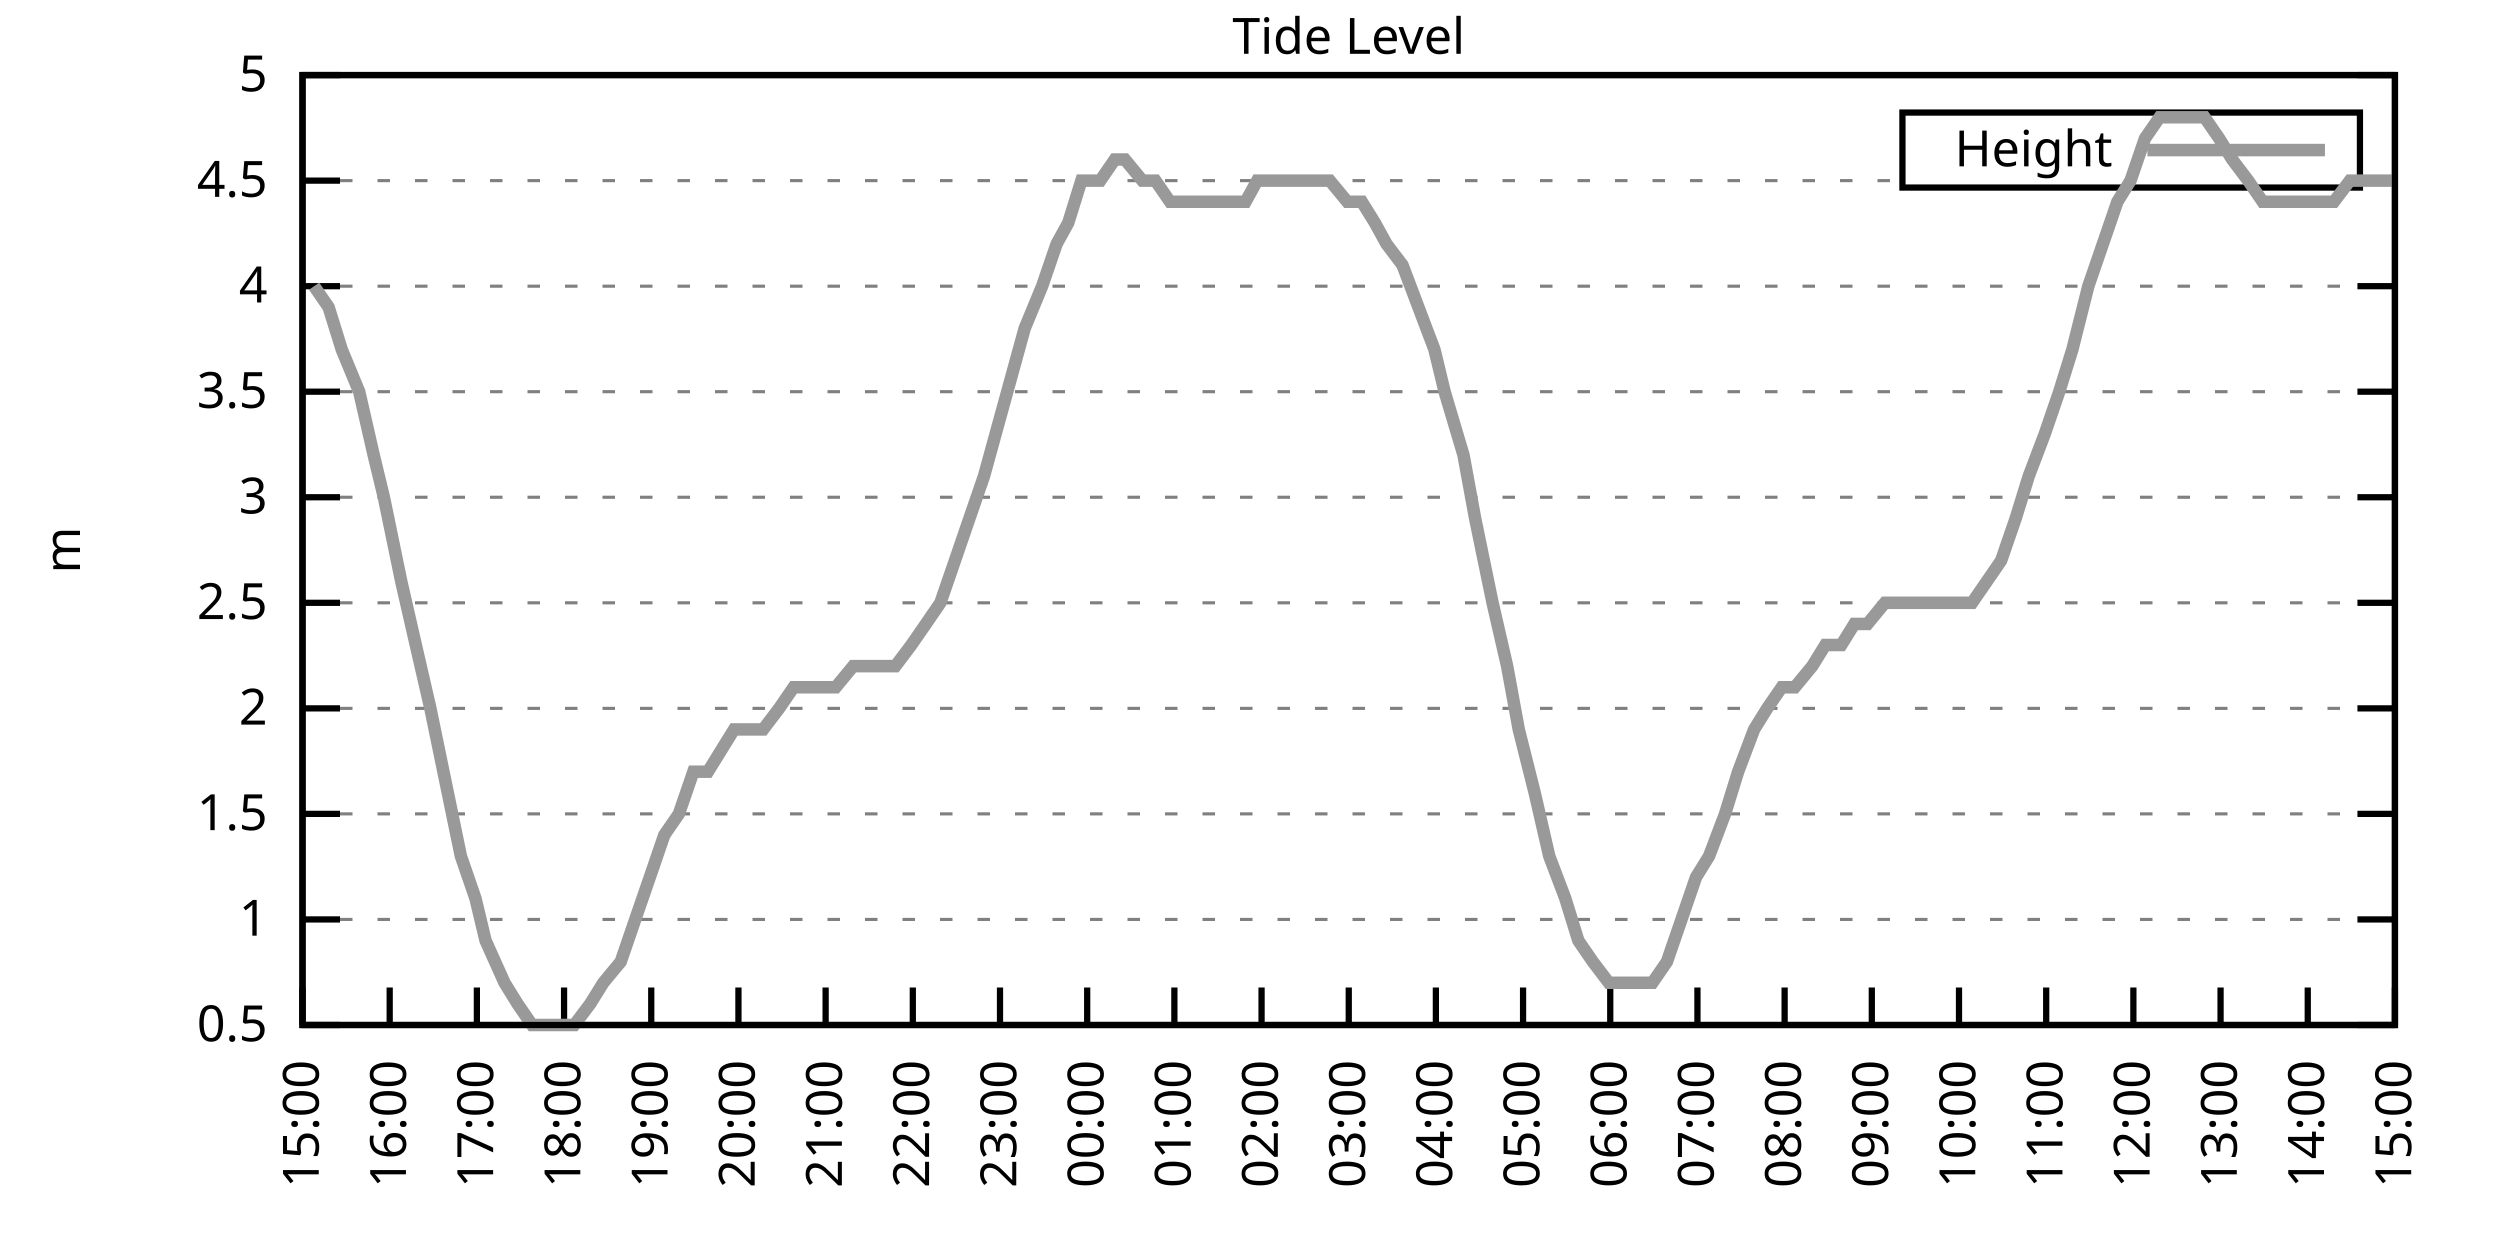
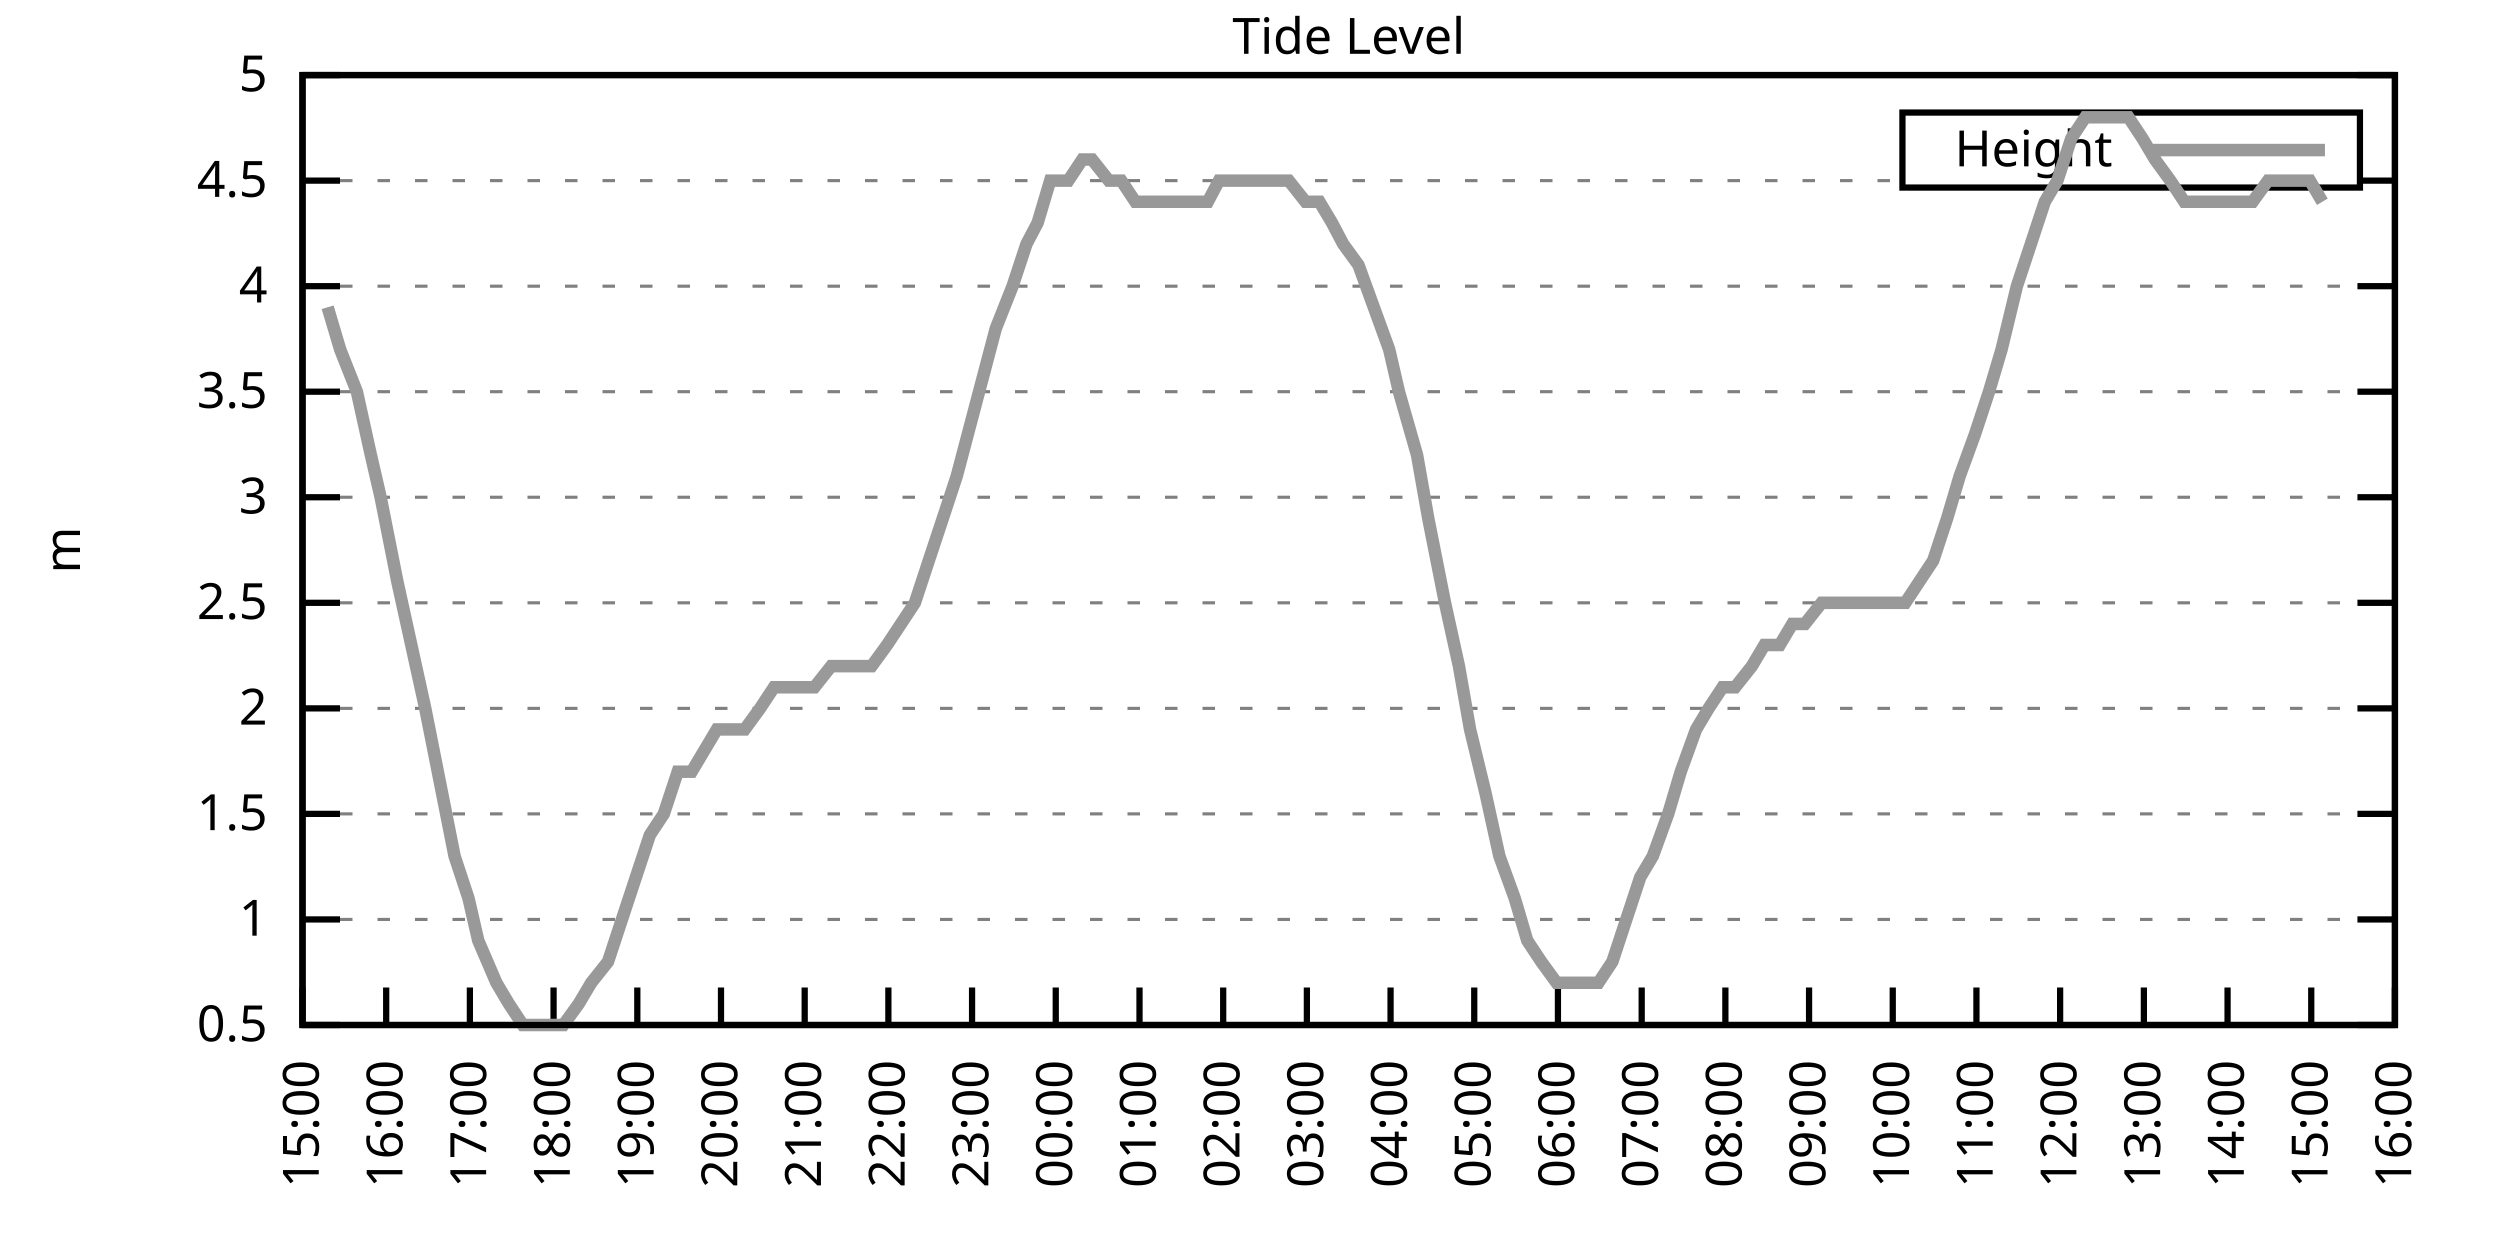
<svg xmlns="http://www.w3.org/2000/svg" xmlns:xlink="http://www.w3.org/1999/xlink" width="400" height="200" viewBox="0 0 400 200">
  <g id="gnuplot_canvas">
    <rect x="0" y="0" width="400" height="200" fill="none" />
    <defs>
      <circle id="gpDot" r="0.5" stroke-width="0.5" stroke="currentColor" />
      <path id="gpPt0" stroke-width="0.333" stroke="currentColor" d="M-1,0 h2 M0,-1 v2" />
      <path id="gpPt1" stroke-width="0.333" stroke="currentColor" d="M-1,-1 L1,1 M1,-1 L-1,1" />
      <path id="gpPt2" stroke-width="0.333" stroke="currentColor" d="M-1,0 L1,0 M0,-1 L0,1 M-1,-1 L1,1 M-1,1 L1,-1" />
      <rect id="gpPt3" stroke-width="0.333" stroke="currentColor" x="-1" y="-1" width="2" height="2" />
      <rect id="gpPt4" stroke-width="0.333" stroke="currentColor" fill="currentColor" x="-1" y="-1" width="2" height="2" />
      <circle id="gpPt5" stroke-width="0.333" stroke="currentColor" cx="0" cy="0" r="1" />
      <use xlink:href="#gpPt5" id="gpPt6" fill="currentColor" stroke="none" />
      <path id="gpPt7" stroke-width="0.333" stroke="currentColor" d="M0,-1.33 L-1.33,0.67 L1.33,0.67 z" />
      <use xlink:href="#gpPt7" id="gpPt8" fill="currentColor" stroke="none" />
      <use xlink:href="#gpPt7" id="gpPt9" stroke="currentColor" transform="rotate(180)" />
      <use xlink:href="#gpPt9" id="gpPt10" fill="currentColor" stroke="none" />
      <use xlink:href="#gpPt3" id="gpPt11" stroke="currentColor" transform="rotate(45)" />
      <use xlink:href="#gpPt11" id="gpPt12" fill="currentColor" stroke="none" />
      <path id="gpPt13" stroke-width="0.333" stroke="currentColor" d="M0,1.330 L1.265,0.411 L0.782,-1.067 L-0.782,-1.076 L-1.265,0.411 z" />
      <use xlink:href="#gpPt13" id="gpPt14" fill="currentColor" stroke="none" />
      <filter id="textbox" filterUnits="objectBoundingBox" x="0" y="0" height="1" width="1">
        <feFlood flood-color="white" flood-opacity="1" result="bgnd" />
        <feComposite in="SourceGraphic" in2="bgnd" operator="atop" />
      </filter>
      <filter id="greybox" filterUnits="objectBoundingBox" x="0" y="0" height="1" width="1">
        <feFlood flood-color="lightgrey" flood-opacity="1" result="grey" />
        <feComposite in="SourceGraphic" in2="grey" operator="atop" />
      </filter>
    </defs>
    <g fill="none" color="white" stroke="currentColor" stroke-width="1.00" stroke-linecap="butt" stroke-linejoin="miter">
</g>
    <g fill="none" color="black" stroke="currentColor" stroke-width="1.00" stroke-linecap="butt" stroke-linejoin="miter">
      <g stroke="none" shape-rendering="crispEdges">
        <polygon fill="rgb(255, 255, 255)" points="48.40,164.00 383.18,164.00 383.18,12.02 48.40,12.02 " />
      </g>
    </g>
    <g fill="none" color="black" stroke="currentColor" stroke-width="1.00" stroke-linecap="butt" stroke-linejoin="miter">
</g>
    <g fill="none" color="black" stroke="black" stroke-width="0.50" stroke-linecap="butt" stroke-linejoin="miter">
</g>
    <g fill="none" color="gray" stroke="currentColor" stroke-width="0.50" stroke-linecap="butt" stroke-linejoin="miter">
      <path stroke="gray" stroke-dasharray="2,4" class="gridline" d="M48.40,164.00 L383.19,164.00  " />
    </g>
    <g fill="none" color="gray" stroke="gray" stroke-width="1.00" stroke-linecap="butt" stroke-linejoin="miter">
</g>
    <g fill="none" color="black" stroke="currentColor" stroke-width="1.00" stroke-linecap="butt" stroke-linejoin="miter">
      <path stroke="black" d="M48.40,164.00 L54.40,164.00 M383.19,164.00 L377.19,164.00  " />
      <g transform="translate(42.80,166.60)" stroke="none" fill="black" font-family="Sans" font-size="8.00" text-anchor="end">
        <text>
          <tspan font-family="Sans"> 0.5</tspan>
        </text>
      </g>
    </g>
    <g fill="none" color="black" stroke="currentColor" stroke-width="1.00" stroke-linecap="butt" stroke-linejoin="miter">
</g>
    <g fill="none" color="black" stroke="black" stroke-width="0.50" stroke-linecap="butt" stroke-linejoin="miter">
</g>
    <g fill="none" color="gray" stroke="currentColor" stroke-width="0.50" stroke-linecap="butt" stroke-linejoin="miter">
      <path stroke="gray" stroke-dasharray="2,4" class="gridline" d="M48.40,147.11 L383.19,147.11  " />
    </g>
    <g fill="none" color="gray" stroke="gray" stroke-width="1.00" stroke-linecap="butt" stroke-linejoin="miter">
</g>
    <g fill="none" color="black" stroke="currentColor" stroke-width="1.00" stroke-linecap="butt" stroke-linejoin="miter">
      <path stroke="black" d="M48.40,147.11 L54.40,147.11 M383.19,147.11 L377.19,147.11  " />
      <g transform="translate(42.80,149.71)" stroke="none" fill="black" font-family="Sans" font-size="8.00" text-anchor="end">
        <text>
          <tspan font-family="Sans"> 1</tspan>
        </text>
      </g>
    </g>
    <g fill="none" color="black" stroke="currentColor" stroke-width="1.00" stroke-linecap="butt" stroke-linejoin="miter">
</g>
    <g fill="none" color="black" stroke="black" stroke-width="0.50" stroke-linecap="butt" stroke-linejoin="miter">
</g>
    <g fill="none" color="gray" stroke="currentColor" stroke-width="0.50" stroke-linecap="butt" stroke-linejoin="miter">
      <path stroke="gray" stroke-dasharray="2,4" class="gridline" d="M48.40,130.22 L383.19,130.22  " />
    </g>
    <g fill="none" color="gray" stroke="gray" stroke-width="1.00" stroke-linecap="butt" stroke-linejoin="miter">
</g>
    <g fill="none" color="black" stroke="currentColor" stroke-width="1.00" stroke-linecap="butt" stroke-linejoin="miter">
      <path stroke="black" d="M48.40,130.22 L54.40,130.22 M383.19,130.22 L377.19,130.22  " />
      <g transform="translate(42.80,132.82)" stroke="none" fill="black" font-family="Sans" font-size="8.00" text-anchor="end">
        <text>
          <tspan font-family="Sans"> 1.5</tspan>
        </text>
      </g>
    </g>
    <g fill="none" color="black" stroke="currentColor" stroke-width="1.00" stroke-linecap="butt" stroke-linejoin="miter">
</g>
    <g fill="none" color="black" stroke="black" stroke-width="0.50" stroke-linecap="butt" stroke-linejoin="miter">
</g>
    <g fill="none" color="gray" stroke="currentColor" stroke-width="0.50" stroke-linecap="butt" stroke-linejoin="miter">
      <path stroke="gray" stroke-dasharray="2,4" class="gridline" d="M48.40,113.34 L383.19,113.34  " />
    </g>
    <g fill="none" color="gray" stroke="gray" stroke-width="1.00" stroke-linecap="butt" stroke-linejoin="miter">
</g>
    <g fill="none" color="black" stroke="currentColor" stroke-width="1.00" stroke-linecap="butt" stroke-linejoin="miter">
      <path stroke="black" d="M48.40,113.34 L54.40,113.34 M383.19,113.34 L377.19,113.34  " />
      <g transform="translate(42.80,115.94)" stroke="none" fill="black" font-family="Sans" font-size="8.00" text-anchor="end">
        <text>
          <tspan font-family="Sans"> 2</tspan>
        </text>
      </g>
    </g>
    <g fill="none" color="black" stroke="currentColor" stroke-width="1.00" stroke-linecap="butt" stroke-linejoin="miter">
</g>
    <g fill="none" color="black" stroke="black" stroke-width="0.50" stroke-linecap="butt" stroke-linejoin="miter">
</g>
    <g fill="none" color="gray" stroke="currentColor" stroke-width="0.50" stroke-linecap="butt" stroke-linejoin="miter">
      <path stroke="gray" stroke-dasharray="2,4" class="gridline" d="M48.40,96.45 L383.19,96.45  " />
    </g>
    <g fill="none" color="gray" stroke="gray" stroke-width="1.00" stroke-linecap="butt" stroke-linejoin="miter">
</g>
    <g fill="none" color="black" stroke="currentColor" stroke-width="1.00" stroke-linecap="butt" stroke-linejoin="miter">
      <path stroke="black" d="M48.40,96.45 L54.40,96.45 M383.19,96.45 L377.19,96.45  " />
      <g transform="translate(42.80,99.05)" stroke="none" fill="black" font-family="Sans" font-size="8.00" text-anchor="end">
        <text>
          <tspan font-family="Sans"> 2.5</tspan>
        </text>
      </g>
    </g>
    <g fill="none" color="black" stroke="currentColor" stroke-width="1.00" stroke-linecap="butt" stroke-linejoin="miter">
</g>
    <g fill="none" color="black" stroke="black" stroke-width="0.50" stroke-linecap="butt" stroke-linejoin="miter">
</g>
    <g fill="none" color="gray" stroke="currentColor" stroke-width="0.50" stroke-linecap="butt" stroke-linejoin="miter">
      <path stroke="gray" stroke-dasharray="2,4" class="gridline" d="M48.40,79.56 L383.19,79.56  " />
    </g>
    <g fill="none" color="gray" stroke="gray" stroke-width="1.00" stroke-linecap="butt" stroke-linejoin="miter">
</g>
    <g fill="none" color="black" stroke="currentColor" stroke-width="1.00" stroke-linecap="butt" stroke-linejoin="miter">
      <path stroke="black" d="M48.40,79.56 L54.40,79.56 M383.19,79.56 L377.19,79.56  " />
      <g transform="translate(42.80,82.16)" stroke="none" fill="black" font-family="Sans" font-size="8.00" text-anchor="end">
        <text>
          <tspan font-family="Sans"> 3</tspan>
        </text>
      </g>
    </g>
    <g fill="none" color="black" stroke="currentColor" stroke-width="1.00" stroke-linecap="butt" stroke-linejoin="miter">
</g>
    <g fill="none" color="black" stroke="black" stroke-width="0.50" stroke-linecap="butt" stroke-linejoin="miter">
</g>
    <g fill="none" color="gray" stroke="currentColor" stroke-width="0.50" stroke-linecap="butt" stroke-linejoin="miter">
      <path stroke="gray" stroke-dasharray="2,4" class="gridline" d="M48.40,62.67 L383.19,62.67  " />
    </g>
    <g fill="none" color="gray" stroke="gray" stroke-width="1.00" stroke-linecap="butt" stroke-linejoin="miter">
</g>
    <g fill="none" color="black" stroke="currentColor" stroke-width="1.00" stroke-linecap="butt" stroke-linejoin="miter">
      <path stroke="black" d="M48.40,62.67 L54.40,62.67 M383.19,62.67 L377.19,62.67  " />
      <g transform="translate(42.80,65.27)" stroke="none" fill="black" font-family="Sans" font-size="8.00" text-anchor="end">
        <text>
          <tspan font-family="Sans"> 3.5</tspan>
        </text>
      </g>
    </g>
    <g fill="none" color="black" stroke="currentColor" stroke-width="1.00" stroke-linecap="butt" stroke-linejoin="miter">
</g>
    <g fill="none" color="black" stroke="black" stroke-width="0.50" stroke-linecap="butt" stroke-linejoin="miter">
</g>
    <g fill="none" color="gray" stroke="currentColor" stroke-width="0.50" stroke-linecap="butt" stroke-linejoin="miter">
      <path stroke="gray" stroke-dasharray="2,4" class="gridline" d="M48.40,45.79 L383.19,45.79  " />
    </g>
    <g fill="none" color="gray" stroke="gray" stroke-width="1.00" stroke-linecap="butt" stroke-linejoin="miter">
</g>
    <g fill="none" color="black" stroke="currentColor" stroke-width="1.00" stroke-linecap="butt" stroke-linejoin="miter">
      <path stroke="black" d="M48.40,45.79 L54.40,45.79 M383.19,45.79 L377.19,45.79  " />
      <g transform="translate(42.80,48.39)" stroke="none" fill="black" font-family="Sans" font-size="8.00" text-anchor="end">
        <text>
          <tspan font-family="Sans"> 4</tspan>
        </text>
      </g>
    </g>
    <g fill="none" color="black" stroke="currentColor" stroke-width="1.00" stroke-linecap="butt" stroke-linejoin="miter">
</g>
    <g fill="none" color="black" stroke="black" stroke-width="0.50" stroke-linecap="butt" stroke-linejoin="miter">
</g>
    <g fill="none" color="gray" stroke="currentColor" stroke-width="0.50" stroke-linecap="butt" stroke-linejoin="miter">
      <path stroke="gray" stroke-dasharray="2,4" class="gridline" d="M48.40,28.90 L304.39,28.90 M377.59,28.90 L383.19,28.90  " />
    </g>
    <g fill="none" color="gray" stroke="gray" stroke-width="1.00" stroke-linecap="butt" stroke-linejoin="miter">
</g>
    <g fill="none" color="black" stroke="currentColor" stroke-width="1.00" stroke-linecap="butt" stroke-linejoin="miter">
      <path stroke="black" d="M48.40,28.90 L54.40,28.90 M383.19,28.90 L377.19,28.90  " />
      <g transform="translate(42.80,31.50)" stroke="none" fill="black" font-family="Sans" font-size="8.00" text-anchor="end">
        <text>
          <tspan font-family="Sans"> 4.5</tspan>
        </text>
      </g>
    </g>
    <g fill="none" color="black" stroke="currentColor" stroke-width="1.00" stroke-linecap="butt" stroke-linejoin="miter">
</g>
    <g fill="none" color="black" stroke="black" stroke-width="0.50" stroke-linecap="butt" stroke-linejoin="miter">
</g>
    <g fill="none" color="gray" stroke="currentColor" stroke-width="0.50" stroke-linecap="butt" stroke-linejoin="miter">
      <path stroke="gray" stroke-dasharray="2,4" class="gridline" d="M48.40,12.01 L383.19,12.01  " />
    </g>
    <g fill="none" color="gray" stroke="gray" stroke-width="1.00" stroke-linecap="butt" stroke-linejoin="miter">
</g>
    <g fill="none" color="black" stroke="currentColor" stroke-width="1.00" stroke-linecap="butt" stroke-linejoin="miter">
      <path stroke="black" d="M48.40,12.01 L54.40,12.01 M383.19,12.01 L377.19,12.01  " />
      <g transform="translate(42.80,14.61)" stroke="none" fill="black" font-family="Sans" font-size="8.00" text-anchor="end">
        <text>
          <tspan font-family="Sans"> 5</tspan>
        </text>
      </g>
    </g>
    <g fill="none" color="black" stroke="currentColor" stroke-width="1.00" stroke-linecap="butt" stroke-linejoin="miter">
      <path stroke="black" d="M48.40,164.00 L48.40,158.00  " />
      <g transform="translate(51.00,169.60) rotate(270.00)" stroke="none" fill="black" font-family="Sans" font-size="8.00" text-anchor="end">
        <text>
          <tspan font-family="Sans">15:00</tspan>
        </text>
      </g>
    </g>
    <g fill="none" color="black" stroke="currentColor" stroke-width="1.00" stroke-linecap="butt" stroke-linejoin="miter">
-       <path stroke="black" d="M62.35,164.00 L62.35,158.00  " />
-       <g transform="translate(64.95,169.60) rotate(270.00)" stroke="none" fill="black" font-family="Sans" font-size="8.00" text-anchor="end">
+       <path stroke="black" d="M61.79,164.00 L61.79,158.00  " />
+       <g transform="translate(64.39,169.60) rotate(270.00)" stroke="none" fill="black" font-family="Sans" font-size="8.00" text-anchor="end">
        <text>
          <tspan font-family="Sans">16:00</tspan>
        </text>
      </g>
    </g>
    <g fill="none" color="black" stroke="currentColor" stroke-width="1.00" stroke-linecap="butt" stroke-linejoin="miter">
-       <path stroke="black" d="M76.30,164.00 L76.30,158.00  " />
-       <g transform="translate(78.90,169.60) rotate(270.00)" stroke="none" fill="black" font-family="Sans" font-size="8.00" text-anchor="end">
+       <path stroke="black" d="M75.18,164.00 L75.18,158.00  " />
+       <g transform="translate(77.78,169.60) rotate(270.00)" stroke="none" fill="black" font-family="Sans" font-size="8.00" text-anchor="end">
        <text>
          <tspan font-family="Sans">17:00</tspan>
        </text>
      </g>
    </g>
    <g fill="none" color="black" stroke="currentColor" stroke-width="1.00" stroke-linecap="butt" stroke-linejoin="miter">
-       <path stroke="black" d="M90.25,164.00 L90.25,158.00  " />
-       <g transform="translate(92.85,169.60) rotate(270.00)" stroke="none" fill="black" font-family="Sans" font-size="8.00" text-anchor="end">
+       <path stroke="black" d="M88.57,164.00 L88.57,158.00  " />
+       <g transform="translate(91.17,169.60) rotate(270.00)" stroke="none" fill="black" font-family="Sans" font-size="8.00" text-anchor="end">
        <text>
          <tspan font-family="Sans">18:00</tspan>
        </text>
      </g>
    </g>
    <g fill="none" color="black" stroke="currentColor" stroke-width="1.00" stroke-linecap="butt" stroke-linejoin="miter">
-       <path stroke="black" d="M104.20,164.00 L104.20,158.00  " />
-       <g transform="translate(106.80,169.60) rotate(270.00)" stroke="none" fill="black" font-family="Sans" font-size="8.00" text-anchor="end">
+       <path stroke="black" d="M101.97,164.00 L101.97,158.00  " />
+       <g transform="translate(104.57,169.60) rotate(270.00)" stroke="none" fill="black" font-family="Sans" font-size="8.00" text-anchor="end">
        <text>
          <tspan font-family="Sans">19:00</tspan>
        </text>
      </g>
    </g>
    <g fill="none" color="black" stroke="currentColor" stroke-width="1.00" stroke-linecap="butt" stroke-linejoin="miter">
-       <path stroke="black" d="M118.15,164.00 L118.15,158.00  " />
-       <g transform="translate(120.75,169.60) rotate(270.00)" stroke="none" fill="black" font-family="Sans" font-size="8.00" text-anchor="end">
+       <path stroke="black" d="M115.36,164.00 L115.36,158.00  " />
+       <g transform="translate(117.96,169.60) rotate(270.00)" stroke="none" fill="black" font-family="Sans" font-size="8.00" text-anchor="end">
        <text>
          <tspan font-family="Sans">20:00</tspan>
        </text>
      </g>
    </g>
    <g fill="none" color="black" stroke="currentColor" stroke-width="1.00" stroke-linecap="butt" stroke-linejoin="miter">
-       <path stroke="black" d="M132.10,164.00 L132.10,158.00  " />
-       <g transform="translate(134.70,169.60) rotate(270.00)" stroke="none" fill="black" font-family="Sans" font-size="8.00" text-anchor="end">
+       <path stroke="black" d="M128.75,164.00 L128.75,158.00  " />
+       <g transform="translate(131.35,169.60) rotate(270.00)" stroke="none" fill="black" font-family="Sans" font-size="8.00" text-anchor="end">
        <text>
          <tspan font-family="Sans">21:00</tspan>
        </text>
      </g>
    </g>
    <g fill="none" color="black" stroke="currentColor" stroke-width="1.00" stroke-linecap="butt" stroke-linejoin="miter">
-       <path stroke="black" d="M146.05,164.00 L146.05,158.00  " />
-       <g transform="translate(148.65,169.60) rotate(270.00)" stroke="none" fill="black" font-family="Sans" font-size="8.00" text-anchor="end">
+       <path stroke="black" d="M142.14,164.00 L142.14,158.00  " />
+       <g transform="translate(144.74,169.60) rotate(270.00)" stroke="none" fill="black" font-family="Sans" font-size="8.00" text-anchor="end">
        <text>
          <tspan font-family="Sans">22:00</tspan>
        </text>
      </g>
    </g>
    <g fill="none" color="black" stroke="currentColor" stroke-width="1.00" stroke-linecap="butt" stroke-linejoin="miter">
-       <path stroke="black" d="M160.00,164.00 L160.00,158.00  " />
-       <g transform="translate(162.60,169.60) rotate(270.00)" stroke="none" fill="black" font-family="Sans" font-size="8.00" text-anchor="end">
+       <path stroke="black" d="M155.53,164.00 L155.53,158.00  " />
+       <g transform="translate(158.13,169.60) rotate(270.00)" stroke="none" fill="black" font-family="Sans" font-size="8.00" text-anchor="end">
        <text>
          <tspan font-family="Sans">23:00</tspan>
        </text>
      </g>
    </g>
    <g fill="none" color="black" stroke="currentColor" stroke-width="1.00" stroke-linecap="butt" stroke-linejoin="miter">
-       <path stroke="black" d="M173.95,164.00 L173.95,158.00  " />
-       <g transform="translate(176.55,169.60) rotate(270.00)" stroke="none" fill="black" font-family="Sans" font-size="8.00" text-anchor="end">
+       <path stroke="black" d="M168.92,164.00 L168.92,158.00  " />
+       <g transform="translate(171.52,169.60) rotate(270.00)" stroke="none" fill="black" font-family="Sans" font-size="8.00" text-anchor="end">
        <text>
          <tspan font-family="Sans">00:00</tspan>
        </text>
      </g>
    </g>
    <g fill="none" color="black" stroke="currentColor" stroke-width="1.00" stroke-linecap="butt" stroke-linejoin="miter">
-       <path stroke="black" d="M187.90,164.00 L187.90,158.00  " />
-       <g transform="translate(190.50,169.60) rotate(270.00)" stroke="none" fill="black" font-family="Sans" font-size="8.00" text-anchor="end">
+       <path stroke="black" d="M182.32,164.00 L182.32,158.00  " />
+       <g transform="translate(184.92,169.60) rotate(270.00)" stroke="none" fill="black" font-family="Sans" font-size="8.00" text-anchor="end">
        <text>
          <tspan font-family="Sans">01:00</tspan>
        </text>
      </g>
    </g>
    <g fill="none" color="black" stroke="currentColor" stroke-width="1.00" stroke-linecap="butt" stroke-linejoin="miter">
-       <path stroke="black" d="M201.85,164.00 L201.85,158.00  " />
-       <g transform="translate(204.45,169.60) rotate(270.00)" stroke="none" fill="black" font-family="Sans" font-size="8.00" text-anchor="end">
+       <path stroke="black" d="M195.71,164.00 L195.71,158.00  " />
+       <g transform="translate(198.31,169.60) rotate(270.00)" stroke="none" fill="black" font-family="Sans" font-size="8.00" text-anchor="end">
        <text>
          <tspan font-family="Sans">02:00</tspan>
        </text>
      </g>
    </g>
    <g fill="none" color="black" stroke="currentColor" stroke-width="1.00" stroke-linecap="butt" stroke-linejoin="miter">
-       <path stroke="black" d="M215.80,164.00 L215.80,158.00  " />
-       <g transform="translate(218.40,169.60) rotate(270.00)" stroke="none" fill="black" font-family="Sans" font-size="8.00" text-anchor="end">
+       <path stroke="black" d="M209.10,164.00 L209.10,158.00  " />
+       <g transform="translate(211.70,169.60) rotate(270.00)" stroke="none" fill="black" font-family="Sans" font-size="8.00" text-anchor="end">
        <text>
          <tspan font-family="Sans">03:00</tspan>
        </text>
      </g>
    </g>
    <g fill="none" color="black" stroke="currentColor" stroke-width="1.00" stroke-linecap="butt" stroke-linejoin="miter">
-       <path stroke="black" d="M229.74,164.00 L229.74,158.00  " />
-       <g transform="translate(232.34,169.60) rotate(270.00)" stroke="none" fill="black" font-family="Sans" font-size="8.00" text-anchor="end">
+       <path stroke="black" d="M222.49,164.00 L222.49,158.00  " />
+       <g transform="translate(225.09,169.60) rotate(270.00)" stroke="none" fill="black" font-family="Sans" font-size="8.00" text-anchor="end">
        <text>
          <tspan font-family="Sans">04:00</tspan>
        </text>
      </g>
    </g>
    <g fill="none" color="black" stroke="currentColor" stroke-width="1.00" stroke-linecap="butt" stroke-linejoin="miter">
-       <path stroke="black" d="M243.69,164.00 L243.69,158.00  " />
-       <g transform="translate(246.29,169.60) rotate(270.00)" stroke="none" fill="black" font-family="Sans" font-size="8.00" text-anchor="end">
+       <path stroke="black" d="M235.88,164.00 L235.88,158.00  " />
+       <g transform="translate(238.48,169.60) rotate(270.00)" stroke="none" fill="black" font-family="Sans" font-size="8.00" text-anchor="end">
        <text>
          <tspan font-family="Sans">05:00</tspan>
        </text>
      </g>
    </g>
    <g fill="none" color="black" stroke="currentColor" stroke-width="1.00" stroke-linecap="butt" stroke-linejoin="miter">
-       <path stroke="black" d="M257.64,164.00 L257.64,158.00  " />
-       <g transform="translate(260.24,169.60) rotate(270.00)" stroke="none" fill="black" font-family="Sans" font-size="8.00" text-anchor="end">
+       <path stroke="black" d="M249.27,164.00 L249.27,158.00  " />
+       <g transform="translate(251.87,169.60) rotate(270.00)" stroke="none" fill="black" font-family="Sans" font-size="8.00" text-anchor="end">
        <text>
          <tspan font-family="Sans">06:00</tspan>
        </text>
      </g>
    </g>
    <g fill="none" color="black" stroke="currentColor" stroke-width="1.00" stroke-linecap="butt" stroke-linejoin="miter">
-       <path stroke="black" d="M271.59,164.00 L271.59,158.00  " />
-       <g transform="translate(274.19,169.60) rotate(270.00)" stroke="none" fill="black" font-family="Sans" font-size="8.00" text-anchor="end">
+       <path stroke="black" d="M262.67,164.00 L262.67,158.00  " />
+       <g transform="translate(265.27,169.60) rotate(270.00)" stroke="none" fill="black" font-family="Sans" font-size="8.00" text-anchor="end">
        <text>
          <tspan font-family="Sans">07:00</tspan>
        </text>
      </g>
    </g>
    <g fill="none" color="black" stroke="currentColor" stroke-width="1.00" stroke-linecap="butt" stroke-linejoin="miter">
-       <path stroke="black" d="M285.54,164.00 L285.54,158.00  " />
-       <g transform="translate(288.14,169.60) rotate(270.00)" stroke="none" fill="black" font-family="Sans" font-size="8.00" text-anchor="end">
+       <path stroke="black" d="M276.06,164.00 L276.06,158.00  " />
+       <g transform="translate(278.66,169.60) rotate(270.00)" stroke="none" fill="black" font-family="Sans" font-size="8.00" text-anchor="end">
        <text>
          <tspan font-family="Sans">08:00</tspan>
        </text>
      </g>
    </g>
    <g fill="none" color="black" stroke="currentColor" stroke-width="1.00" stroke-linecap="butt" stroke-linejoin="miter">
-       <path stroke="black" d="M299.49,164.00 L299.49,158.00  " />
-       <g transform="translate(302.09,169.60) rotate(270.00)" stroke="none" fill="black" font-family="Sans" font-size="8.00" text-anchor="end">
+       <path stroke="black" d="M289.45,164.00 L289.45,158.00  " />
+       <g transform="translate(292.05,169.60) rotate(270.00)" stroke="none" fill="black" font-family="Sans" font-size="8.00" text-anchor="end">
        <text>
          <tspan font-family="Sans">09:00</tspan>
        </text>
      </g>
    </g>
    <g fill="none" color="black" stroke="currentColor" stroke-width="1.00" stroke-linecap="butt" stroke-linejoin="miter">
-       <path stroke="black" d="M313.44,164.00 L313.44,158.00  " />
-       <g transform="translate(316.04,169.60) rotate(270.00)" stroke="none" fill="black" font-family="Sans" font-size="8.00" text-anchor="end">
+       <path stroke="black" d="M302.84,164.00 L302.84,158.00  " />
+       <g transform="translate(305.44,169.60) rotate(270.00)" stroke="none" fill="black" font-family="Sans" font-size="8.00" text-anchor="end">
        <text>
          <tspan font-family="Sans">10:00</tspan>
        </text>
      </g>
    </g>
    <g fill="none" color="black" stroke="currentColor" stroke-width="1.00" stroke-linecap="butt" stroke-linejoin="miter">
-       <path stroke="black" d="M327.39,164.00 L327.39,158.00  " />
-       <g transform="translate(329.99,169.60) rotate(270.00)" stroke="none" fill="black" font-family="Sans" font-size="8.00" text-anchor="end">
+       <path stroke="black" d="M316.23,164.00 L316.23,158.00  " />
+       <g transform="translate(318.83,169.60) rotate(270.00)" stroke="none" fill="black" font-family="Sans" font-size="8.00" text-anchor="end">
        <text>
          <tspan font-family="Sans">11:00</tspan>
        </text>
      </g>
    </g>
    <g fill="none" color="black" stroke="currentColor" stroke-width="1.00" stroke-linecap="butt" stroke-linejoin="miter">
-       <path stroke="black" d="M341.34,164.00 L341.34,158.00  " />
-       <g transform="translate(343.94,169.60) rotate(270.00)" stroke="none" fill="black" font-family="Sans" font-size="8.00" text-anchor="end">
+       <path stroke="black" d="M329.62,164.00 L329.62,158.00  " />
+       <g transform="translate(332.22,169.60) rotate(270.00)" stroke="none" fill="black" font-family="Sans" font-size="8.00" text-anchor="end">
        <text>
          <tspan font-family="Sans">12:00</tspan>
        </text>
      </g>
    </g>
    <g fill="none" color="black" stroke="currentColor" stroke-width="1.00" stroke-linecap="butt" stroke-linejoin="miter">
-       <path stroke="black" d="M355.29,164.00 L355.29,158.00  " />
-       <g transform="translate(357.89,169.60) rotate(270.00)" stroke="none" fill="black" font-family="Sans" font-size="8.00" text-anchor="end">
+       <path stroke="black" d="M343.02,164.00 L343.02,158.00  " />
+       <g transform="translate(345.62,169.60) rotate(270.00)" stroke="none" fill="black" font-family="Sans" font-size="8.00" text-anchor="end">
        <text>
          <tspan font-family="Sans">13:00</tspan>
        </text>
      </g>
    </g>
    <g fill="none" color="black" stroke="currentColor" stroke-width="1.00" stroke-linecap="butt" stroke-linejoin="miter">
-       <path stroke="black" d="M369.24,164.00 L369.24,158.00  " />
-       <g transform="translate(371.84,169.60) rotate(270.00)" stroke="none" fill="black" font-family="Sans" font-size="8.00" text-anchor="end">
+       <path stroke="black" d="M356.41,164.00 L356.41,158.00  " />
+       <g transform="translate(359.01,169.60) rotate(270.00)" stroke="none" fill="black" font-family="Sans" font-size="8.00" text-anchor="end">
        <text>
          <tspan font-family="Sans">14:00</tspan>
+         </text>
+       </g>
+     </g>
+     <g fill="none" color="black" stroke="currentColor" stroke-width="1.00" stroke-linecap="butt" stroke-linejoin="miter">
+       <path stroke="black" d="M369.80,164.00 L369.80,158.00  " />
+       <g transform="translate(372.40,169.60) rotate(270.00)" stroke="none" fill="black" font-family="Sans" font-size="8.00" text-anchor="end">
+         <text>
+           <tspan font-family="Sans">15:00</tspan>
        </text>
      </g>
    </g>
    <g fill="none" color="black" stroke="currentColor" stroke-width="1.00" stroke-linecap="butt" stroke-linejoin="miter">
      <path stroke="black" d="M383.19,164.00 L383.19,158.00  " />
      <g transform="translate(385.79,169.60) rotate(270.00)" stroke="none" fill="black" font-family="Sans" font-size="8.00" text-anchor="end">
        <text>
-           <tspan font-family="Sans">15:00</tspan>
+           <tspan font-family="Sans">16:00</tspan>
        </text>
      </g>
    </g>
    <g fill="none" color="black" stroke="currentColor" stroke-width="1.00" stroke-linecap="butt" stroke-linejoin="miter">
</g>
    <g fill="none" color="black" stroke="currentColor" stroke-width="1.00" stroke-linecap="butt" stroke-linejoin="miter">
      <path stroke="black" d="M48.40,12.01 L48.40,164.00 L383.19,164.00 L383.19,12.01 L48.40,12.01 Z  " />
    </g>
    <g fill="none" color="black" stroke="currentColor" stroke-width="1.00" stroke-linecap="butt" stroke-linejoin="miter">
</g>
    <g fill="none" color="black" stroke="currentColor" stroke-width="1.00" stroke-linecap="butt" stroke-linejoin="miter">
      <path stroke="black" d="M304.39,30.01 L304.39,18.01 L377.59,18.01 L377.59,30.01 L304.39,30.01 Z  " />
    </g>
    <g id="Tide_level_plot_1">
      <g fill="none" color="white" stroke="black" stroke-width="2.00" stroke-linecap="butt" stroke-linejoin="miter">
</g>
      <g fill="none" color="black" stroke="currentColor" stroke-width="2.00" stroke-linecap="butt" stroke-linejoin="miter">
        <g transform="translate(337.99,26.61)" stroke="none" fill="black" font-family="Sans" font-size="8.00" text-anchor="end">
          <text>
            <tspan font-family="Sans">Height</tspan>
          </text>
        </g>
      </g>
      <g fill="none" color="black" stroke="currentColor" stroke-width="2.00" stroke-linecap="butt" stroke-linejoin="miter">
-         <path stroke="rgb(153, 153, 153)" d="M343.59,24.01 L371.99,24.01 M50.26,45.79 L52.58,49.16 L54.68,55.92 L57.47,62.67 L59.79,72.81 L61.42,79.56   L64.21,93.07 L66.53,103.20 L68.86,113.34 L70.95,123.47 L73.74,136.98 L76.07,143.73 L77.69,150.49 L80.72,157.24   L82.81,160.62 L85.13,164.00 L87.69,164.00 L89.55,164.00 L91.88,164.00 L94.43,160.62 L96.53,157.24 L99.32,153.87   L101.64,147.11 L103.97,140.36 L106.29,133.60 L108.62,130.22 L110.94,123.47 L113.27,123.47 L115.36,120.09 L117.45,116.71   L120.01,116.71 L122.10,116.71 L124.66,113.34 L126.98,109.96 L129.08,109.96 L131.63,109.96 L133.72,109.96 L136.51,106.58   L138.61,106.58 L140.93,106.58 L143.26,106.58 L145.81,103.20 L148.14,99.83 L150.46,96.45 L152.79,89.69 L155.11,82.94   L157.44,76.18 L161.16,62.67 L163.95,52.54 L166.74,45.79 L169.06,39.03 L170.92,35.65 L173.02,28.90 L176.04,28.90   L178.36,25.52 L179.99,25.52 L182.78,28.90 L184.87,28.90 L187.20,32.28 L189.06,32.28 L192.31,32.28 L194.64,32.28   L196.50,32.28 L199.29,32.28 L201.15,28.90 L203.24,28.90 L205.33,28.90 L207.66,28.90 L210.45,28.90 L212.77,28.90   L215.56,32.28 L217.89,32.28 L219.98,35.65 L221.84,39.03 L224.40,42.41 L226.95,49.16 L229.51,55.92 L231.14,62.67   L234.16,72.81 L236.02,82.94 L238.81,96.45 L241.14,106.58 L243.00,116.71 L245.55,126.85 L247.88,136.98 L250.44,143.73   L252.53,150.49 L254.85,153.87 L257.41,157.24 L259.50,157.24 L261.83,157.24 L264.39,157.24 L266.71,153.87 L269.04,147.11   L271.36,140.36 L273.45,136.98 L276.01,130.22 L278.10,123.47 L280.66,116.71 L282.75,113.34 L285.08,109.96 L287.17,109.96   L289.96,106.58 L292.05,103.20 L294.61,103.20 L296.70,99.83 L298.80,99.83 L301.58,96.45 L303.68,96.45 L306.23,96.45   L308.56,96.45 L310.42,96.45 L312.98,96.45 L315.53,96.45 L317.86,93.07 L320.18,89.69 L322.51,82.94 L324.60,76.18   L327.16,69.43 L329.48,62.67 L331.58,55.92 L334.13,45.79 L336.46,39.03 L338.78,32.28 L340.88,28.90 L343.20,22.14   L345.53,18.77 L348.08,18.77 L350.41,18.77 L352.73,18.77 L355.06,22.14 L357.15,25.52 L359.71,28.90 L362.03,32.28   L364.13,32.28 L366.68,32.28 L368.78,32.28 L371.33,32.28 L373.43,32.28 L375.98,28.90 L378.08,28.90 L380.40,28.90   L382.96,28.90  " />
+         <path stroke="rgb(153, 153, 153)" d="M343.59,24.01 L371.99,24.01 M52.42,49.16 L54.43,55.92 L57.10,62.67 L59.34,72.81 L60.90,79.56 L63.58,93.07   L65.81,103.20 L68.04,113.34 L70.05,123.47 L72.73,136.98 L74.96,143.73 L76.52,150.49 L79.42,157.24 L81.43,160.62   L83.66,164.00 L86.12,164.00 L87.91,164.00 L90.14,164.00 L92.59,160.62 L94.60,157.24 L97.28,153.87 L99.51,147.11   L101.74,140.36 L103.98,133.60 L106.21,130.22 L108.44,123.47 L110.67,123.47 L112.68,120.09 L114.69,116.71 L117.14,116.71   L119.15,116.71 L121.61,113.34 L123.84,109.96 L125.85,109.96 L128.30,109.96 L130.31,109.96 L132.99,106.58 L135.00,106.58   L137.23,106.58 L139.46,106.58 L141.92,103.20 L144.15,99.83 L146.38,96.45 L148.61,89.69 L150.85,82.94 L153.08,76.18   L156.65,62.67 L159.33,52.54 L162.01,45.79 L164.24,39.03 L166.02,35.65 L168.03,28.90 L170.93,28.90 L173.17,25.52   L174.73,25.52 L177.41,28.90 L179.41,28.90 L181.65,32.28 L183.43,32.28 L186.56,32.28 L188.79,32.28 L190.57,32.28   L193.25,32.28 L195.04,28.90 L197.05,28.90 L199.06,28.90 L201.29,28.90 L203.97,28.90 L206.20,28.90 L208.88,32.28   L211.11,32.28 L213.12,35.65 L214.90,39.03 L217.36,42.41 L219.81,49.16 L222.27,55.92 L223.83,62.67 L226.73,72.81   L228.52,82.94 L231.20,96.45 L233.43,106.58 L235.21,116.71 L237.67,126.85 L239.90,136.98 L242.36,143.73 L244.36,150.49   L246.60,153.87 L249.05,157.24 L251.06,157.24 L253.29,157.24 L255.75,157.24 L257.98,153.87 L260.21,147.11 L262.44,140.36   L264.45,136.98 L266.91,130.22 L268.92,123.47 L271.37,116.71 L273.38,113.34 L275.61,109.96 L277.62,109.96 L280.30,106.58   L282.31,103.20 L284.76,103.20 L286.77,99.83 L288.78,99.83 L291.46,96.45 L293.47,96.45 L295.92,96.45 L298.15,96.45   L299.94,96.45 L302.39,96.45 L304.85,96.45 L307.08,93.07 L309.31,89.69 L311.54,82.94 L313.55,76.18 L316.01,69.43   L318.24,62.67 L320.25,55.92 L322.70,45.79 L324.94,39.03 L327.17,32.28 L329.18,28.90 L331.41,22.14 L333.64,18.77   L336.10,18.77 L338.33,18.77 L340.56,18.77 L342.79,22.14 L344.80,25.52 L347.26,28.90 L349.49,32.28 L351.50,32.28   L353.95,32.28 L355.96,32.28 L358.42,32.28 L360.42,32.28 L362.88,28.90 L364.89,28.90 L367.12,28.90 L369.58,28.90   L371.58,32.28  " />
      </g>
    </g>
    <g fill="none" color="black" stroke="currentColor" stroke-width="2.00" stroke-linecap="butt" stroke-linejoin="miter">
</g>
    <g fill="none" color="black" stroke="black" stroke-width="1.00" stroke-linecap="butt" stroke-linejoin="miter">
</g>
    <g fill="none" color="black" stroke="currentColor" stroke-width="1.00" stroke-linecap="butt" stroke-linejoin="miter">
      <path stroke="black" d="M48.40,12.01 L48.40,164.00 L383.19,164.00 L383.19,12.01 L48.40,12.01 Z  " />
      <g transform="translate(12.80,88.01) rotate(270.00)" stroke="none" fill="black" font-family="Sans" font-size="8.00" text-anchor="middle">
        <text>
          <tspan font-family="Sans">m</tspan>
        </text>
      </g>
    </g>
    <g fill="none" color="black" stroke="currentColor" stroke-width="1.00" stroke-linecap="butt" stroke-linejoin="miter">
</g>
    <g fill="none" color="black" stroke="currentColor" stroke-width="1.00" stroke-linecap="butt" stroke-linejoin="miter">
      <g transform="translate(215.79,8.61)" stroke="none" fill="black" font-family="Sans" font-size="8.00" text-anchor="middle">
        <text>
          <tspan font-family="Sans">Tide Level</tspan>
        </text>
      </g>
    </g>
    <g fill="none" color="black" stroke="currentColor" stroke-width="1.00" stroke-linecap="butt" stroke-linejoin="miter">
</g>
  </g>
</svg>
